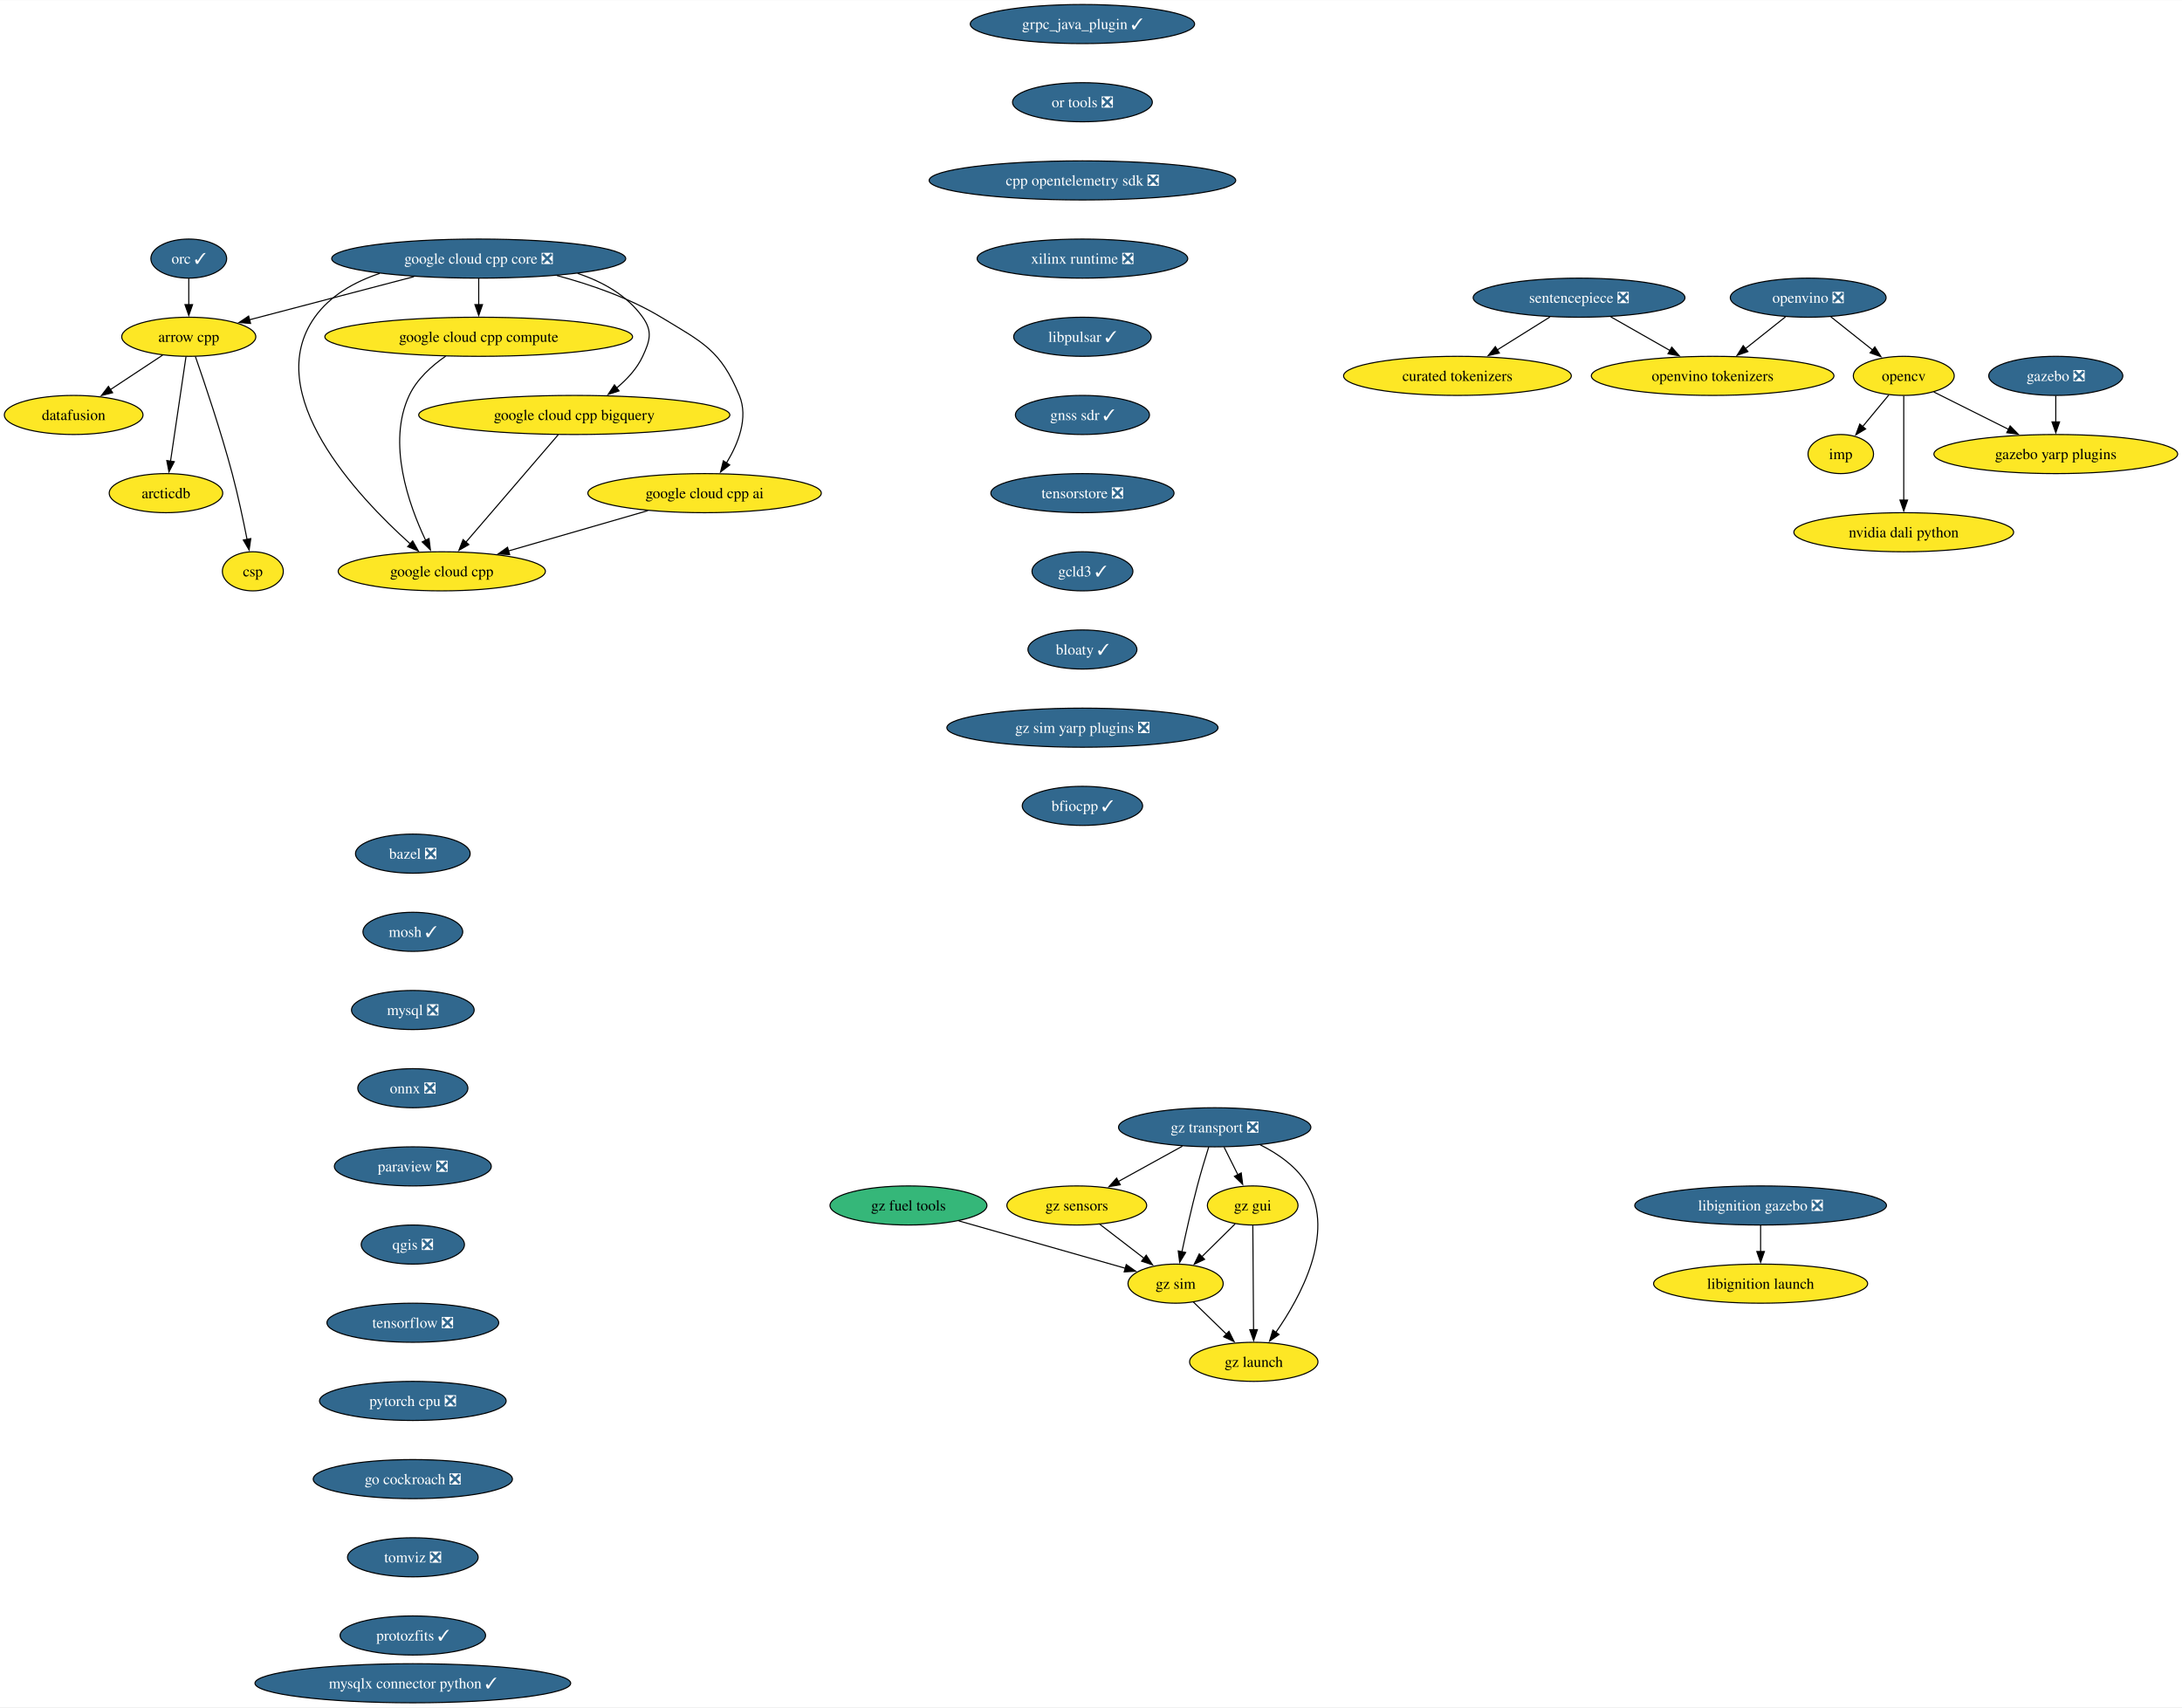
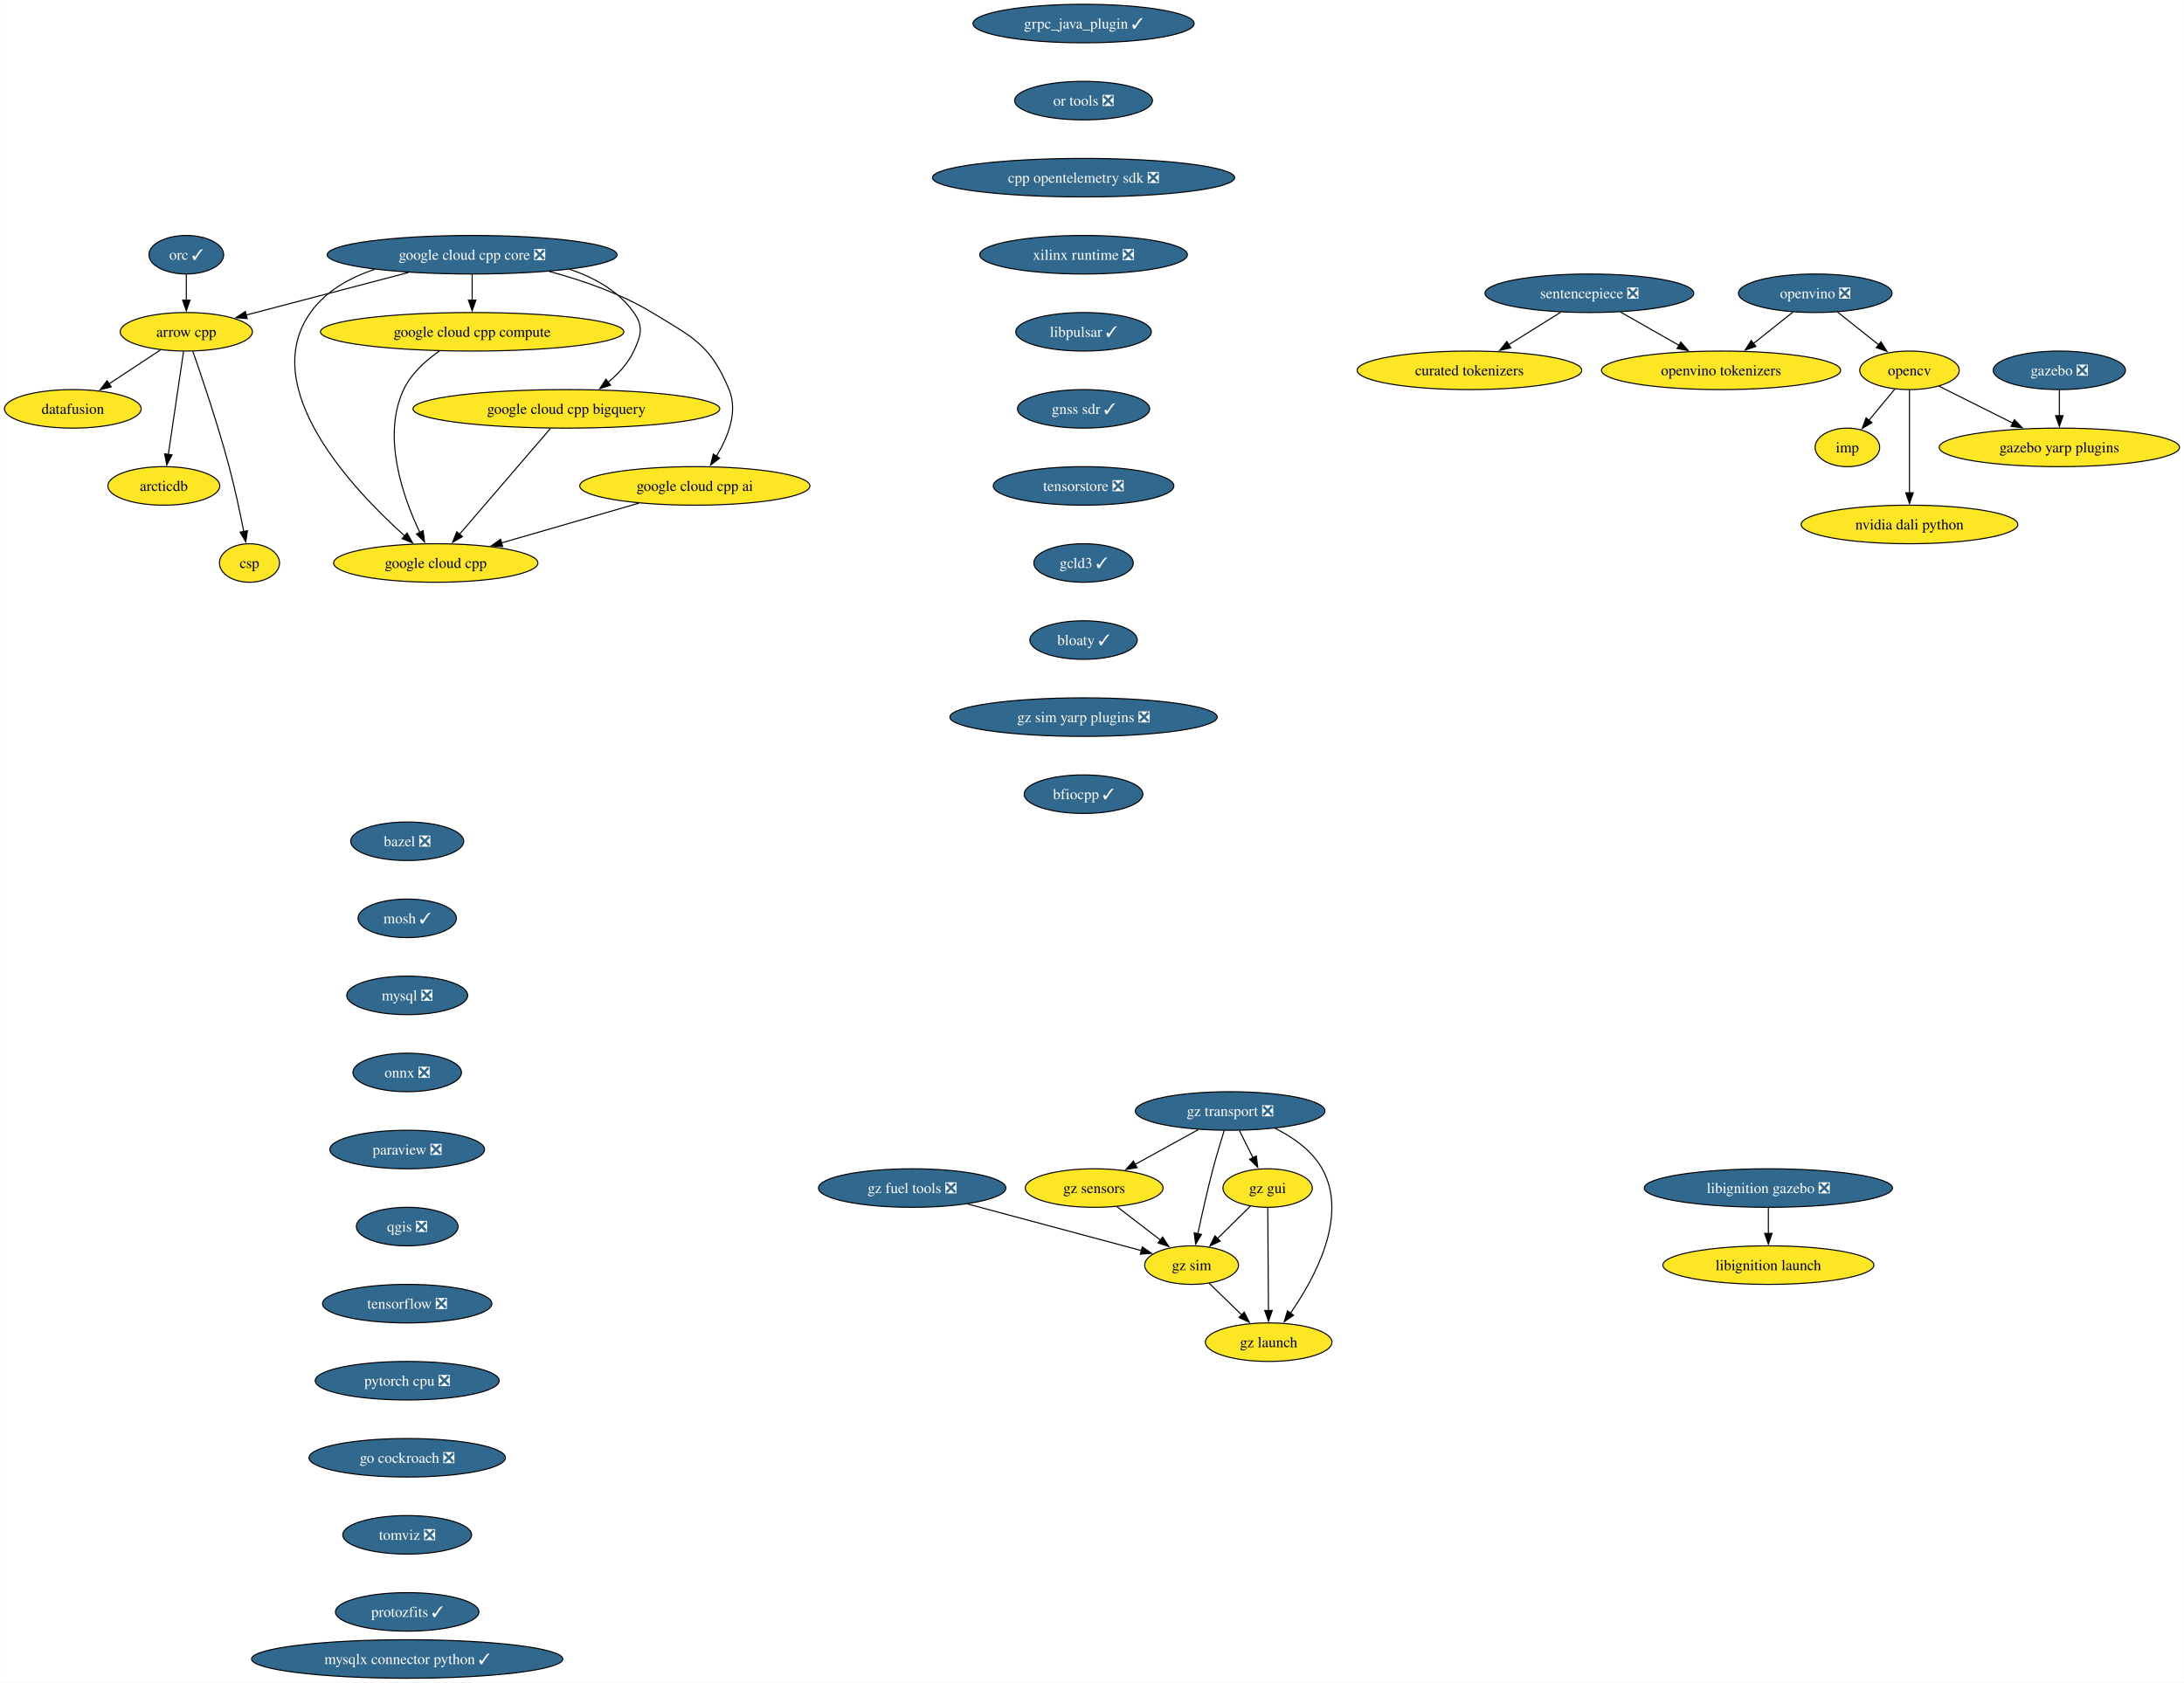
- <svg xmlns="http://www.w3.org/2000/svg" xmlns:xlink="http://www.w3.org/1999/xlink" width="2009pt" height="1572pt" viewBox="0.00 0.00 2009.37 1572.00">
+ <svg xmlns="http://www.w3.org/2000/svg" xmlns:xlink="http://www.w3.org/1999/xlink" width="2040pt" height="1572pt" viewBox="0.00 0.00 2039.63 1572.00">
  <g id="graph0" class="graph" transform="scale(1 1) rotate(0) translate(4 1568)">
-     <polygon fill="white" stroke="none" points="-4,4 -4,-1568 2005.37,-1568 2005.37,4 -4,4" />
+     <polygon fill="white" stroke="none" points="-4,4 -4,-1568 2035.63,-1568 2035.63,4 -4,4" />
    <g id="node1" class="node">
      <g id="a_node1">
        <a xlink:href="https://github.com/conda-forge/arrow-cpp-feedstock" xlink:title="arrow cpp">
          <ellipse fill="#fde725" stroke="black" cx="169.84" cy="-1258" rx="61.73" ry="18" />
          <text text-anchor="middle" x="169.84" y="-1253.33" font-family="Times,serif" font-size="14.00">arrow cpp</text>
        </a>
      </g>
    </g>
    <g id="node2" class="node">
      <g id="a_node2">
        <a xlink:href="https://github.com/conda-forge/datafusion-feedstock" xlink:title="datafusion">
          <ellipse fill="#fde725" stroke="black" cx="63.84" cy="-1186" rx="63.84" ry="18" />
          <text text-anchor="middle" x="63.84" y="-1181.33" font-family="Times,serif" font-size="14.00">datafusion</text>
        </a>
      </g>
    </g>
    <g id="edge1" class="edge">
      <path fill="none" stroke="black" d="M145.78,-1241.12C131.52,-1231.7 113.22,-1219.61 97.53,-1209.25" />
      <polygon fill="black" stroke="black" points="99.7,-1206.49 89.42,-1203.9 95.84,-1212.33 99.7,-1206.49" />
    </g>
    <g id="node3" class="node">
      <g id="a_node3">
        <a xlink:href="https://github.com/conda-forge/arcticdb-feedstock" xlink:title="arcticdb">
          <ellipse fill="#fde725" stroke="black" cx="148.84" cy="-1114" rx="52.26" ry="18" />
          <text text-anchor="middle" x="148.84" y="-1109.33" font-family="Times,serif" font-size="14.00">arcticdb</text>
        </a>
      </g>
    </g>
    <g id="edge2" class="edge">
      <path fill="none" stroke="black" d="M167.26,-1239.59C163.71,-1215.61 157.29,-1172.14 153.04,-1143.42" />
      <polygon fill="black" stroke="black" points="156.51,-1142.99 151.59,-1133.61 149.59,-1144.01 156.51,-1142.99" />
    </g>
    <g id="node4" class="node">
      <g id="a_node4">
        <a xlink:href="https://github.com/conda-forge/csp-feedstock" xlink:title="csp">
          <ellipse fill="#fde725" stroke="black" cx="228.84" cy="-1042" rx="28.06" ry="18" />
          <text text-anchor="middle" x="228.84" y="-1037.33" font-family="Times,serif" font-size="14.00">csp</text>
        </a>
      </g>
    </g>
    <g id="edge3" class="edge">
      <path fill="none" stroke="black" d="M175.95,-1239.77C184.31,-1215.81 199.47,-1170.97 209.84,-1132 215.18,-1111.9 220.05,-1088.94 223.52,-1071.38" />
      <polygon fill="black" stroke="black" points="226.94,-1072.15 225.41,-1061.67 220.07,-1070.82 226.94,-1072.15" />
    </g>
    <g id="node5" class="node">
      <g id="a_node5">
        <a xlink:href="https://github.com/conda-forge/bazel-feedstock/pull/253" xlink:title="bazel ❎">
          <ellipse fill="#31688e" stroke="black" cx="376.17" cy="-782" rx="52.79" ry="18" />
          <text text-anchor="middle" x="376.17" y="-777.33" font-family="Times,serif" font-size="14.00" fill="white">bazel ❎</text>
        </a>
      </g>
    </g>
    <g id="node6" class="node">
      <g id="a_node6">
        <a xlink:href="https://github.com/conda-forge/mosh-feedstock/pull/42" xlink:title="mosh ✓">
          <ellipse fill="#31688e" stroke="black" cx="376.17" cy="-710" rx="45.95" ry="18" />
          <text text-anchor="middle" x="376.17" y="-705.33" font-family="Times,serif" font-size="14.00" fill="white">mosh ✓</text>
        </a>
      </g>
    </g>
    <g id="node7" class="node">
      <g id="a_node7">
        <a xlink:href="https://github.com/conda-forge/mysql-feedstock/pull/107" xlink:title="mysql ❎">
          <ellipse fill="#31688e" stroke="black" cx="376.17" cy="-638" rx="56.47" ry="18" />
          <text text-anchor="middle" x="376.17" y="-633.33" font-family="Times,serif" font-size="14.00" fill="white">mysql ❎</text>
        </a>
      </g>
    </g>
    <g id="node8" class="node">
      <g id="a_node8">
        <a xlink:href="https://github.com/conda-forge/onnx-feedstock/pull/125" xlink:title="onnx ❎">
          <ellipse fill="#31688e" stroke="black" cx="376.17" cy="-566" rx="50.68" ry="18" />
          <text text-anchor="middle" x="376.17" y="-561.33" font-family="Times,serif" font-size="14.00" fill="white">onnx ❎</text>
        </a>
      </g>
    </g>
    <g id="node9" class="node">
      <g id="a_node9">
        <a xlink:href="https://github.com/conda-forge/paraview-feedstock/pull/269" xlink:title="paraview ❎">
          <ellipse fill="#31688e" stroke="black" cx="376.17" cy="-494" rx="72.25" ry="18" />
          <text text-anchor="middle" x="376.17" y="-489.32" font-family="Times,serif" font-size="14.00" fill="white">paraview ❎</text>
        </a>
      </g>
    </g>
    <g id="node14" class="node">
      <g id="a_node14">
        <a xlink:href="https://github.com/conda-forge/qgis-feedstock/pull/495" xlink:title="qgis ❎">
          <ellipse fill="#31688e" stroke="black" cx="376.17" cy="-422" rx="47.53" ry="18" />
          <text text-anchor="middle" x="376.17" y="-417.32" font-family="Times,serif" font-size="14.00" fill="white">qgis ❎</text>
        </a>
      </g>
    </g>
    <g id="node10" class="node">
      <g id="a_node10">
        <a xlink:href="https://github.com/conda-forge/opencv-feedstock" xlink:title="opencv">
-           <ellipse fill="#fde725" stroke="black" cx="1749.14" cy="-1222" rx="46.47" ry="18" />
-           <text text-anchor="middle" x="1749.14" y="-1217.33" font-family="Times,serif" font-size="14.00">opencv</text>
+           <ellipse fill="#fde725" stroke="black" cx="1779.39" cy="-1222" rx="46.47" ry="18" />
+           <text text-anchor="middle" x="1779.39" y="-1217.33" font-family="Times,serif" font-size="14.00">opencv</text>
        </a>
      </g>
    </g>
    <g id="node11" class="node">
      <g id="a_node11">
        <a xlink:href="https://github.com/conda-forge/imp-feedstock" xlink:title="imp">
-           <ellipse fill="#fde725" stroke="black" cx="1691.14" cy="-1150" rx="30.16" ry="18" />
-           <text text-anchor="middle" x="1691.14" y="-1145.33" font-family="Times,serif" font-size="14.00">imp</text>
+           <ellipse fill="#fde725" stroke="black" cx="1721.39" cy="-1150" rx="30.16" ry="18" />
+           <text text-anchor="middle" x="1721.39" y="-1145.33" font-family="Times,serif" font-size="14.00">imp</text>
        </a>
      </g>
    </g>
    <g id="edge8" class="edge">
-       <path fill="none" stroke="black" d="M1735.39,-1204.41C1728.18,-1195.71 1719.21,-1184.89 1711.24,-1175.26" />
-       <polygon fill="black" stroke="black" points="1714.03,-1173.14 1704.96,-1167.68 1708.64,-1177.61 1714.03,-1173.14" />
+       <path fill="none" stroke="black" d="M1765.65,-1204.41C1758.44,-1195.71 1749.47,-1184.89 1741.5,-1175.26" />
+       <polygon fill="black" stroke="black" points="1744.29,-1173.14 1735.21,-1167.68 1738.9,-1177.61 1744.29,-1173.14" />
    </g>
    <g id="node12" class="node">
      <g id="a_node12">
        <a xlink:href="https://github.com/conda-forge/gazebo-yarp-plugins-feedstock" xlink:title="gazebo yarp plugins">
-           <ellipse fill="#fde725" stroke="black" cx="1889.14" cy="-1150" rx="112.24" ry="18" />
-           <text text-anchor="middle" x="1889.14" y="-1145.33" font-family="Times,serif" font-size="14.00">gazebo yarp plugins</text>
+           <ellipse fill="#fde725" stroke="black" cx="1919.39" cy="-1150" rx="112.24" ry="18" />
+           <text text-anchor="middle" x="1919.39" y="-1145.33" font-family="Times,serif" font-size="14.00">gazebo yarp plugins</text>
        </a>
      </g>
    </g>
    <g id="edge9" class="edge">
-       <path fill="none" stroke="black" d="M1776.8,-1207.17C1796.49,-1197.32 1823.35,-1183.89 1845.87,-1172.64" />
-       <polygon fill="black" stroke="black" points="1847.13,-1175.92 1854.51,-1168.31 1844,-1169.66 1847.13,-1175.92" />
+       <path fill="none" stroke="black" d="M1807.05,-1207.17C1826.75,-1197.32 1853.61,-1183.89 1876.12,-1172.64" />
+       <polygon fill="black" stroke="black" points="1877.39,-1175.92 1884.77,-1168.31 1874.26,-1169.66 1877.39,-1175.92" />
    </g>
    <g id="node13" class="node">
      <g id="a_node13">
        <a xlink:href="https://github.com/conda-forge/nvidia-dali-python-feedstock" xlink:title="nvidia dali python">
-           <ellipse fill="#fde725" stroke="black" cx="1749.14" cy="-1078" rx="101.19" ry="18" />
-           <text text-anchor="middle" x="1749.14" y="-1073.33" font-family="Times,serif" font-size="14.00">nvidia dali python</text>
+           <ellipse fill="#fde725" stroke="black" cx="1779.39" cy="-1078" rx="101.19" ry="18" />
+           <text text-anchor="middle" x="1779.39" y="-1073.33" font-family="Times,serif" font-size="14.00">nvidia dali python</text>
        </a>
      </g>
    </g>
    <g id="edge10" class="edge">
-       <path fill="none" stroke="black" d="M1749.14,-1203.59C1749.14,-1179.61 1749.14,-1136.14 1749.14,-1107.42" />
-       <polygon fill="black" stroke="black" points="1752.64,-1107.62 1749.14,-1097.62 1745.64,-1107.62 1752.64,-1107.62" />
+       <path fill="none" stroke="black" d="M1779.39,-1203.59C1779.39,-1179.61 1779.39,-1136.14 1779.39,-1107.42" />
+       <polygon fill="black" stroke="black" points="1782.89,-1107.62 1779.39,-1097.62 1775.89,-1107.62 1782.89,-1107.62" />
    </g>
    <g id="node15" class="node">
      <g id="a_node15">
        <a xlink:href="https://github.com/conda-forge/tensorflow-feedstock/pull/411" xlink:title="tensorflow ❎">
          <ellipse fill="#31688e" stroke="black" cx="376.17" cy="-350" rx="79.09" ry="18" />
          <text text-anchor="middle" x="376.17" y="-345.32" font-family="Times,serif" font-size="14.00" fill="white">tensorflow ❎</text>
        </a>
      </g>
    </g>
    <g id="node16" class="node">
      <g id="a_node16">
        <a xlink:href="https://github.com/conda-forge/pytorch-cpu-feedstock/pull/310" xlink:title="pytorch cpu ❎">
          <ellipse fill="#31688e" stroke="black" cx="376.17" cy="-278" rx="85.93" ry="18" />
          <text text-anchor="middle" x="376.17" y="-273.32" font-family="Times,serif" font-size="14.00" fill="white">pytorch cpu ❎</text>
        </a>
      </g>
    </g>
    <g id="node17" class="node">
      <g id="a_node17">
        <a xlink:href="https://github.com/conda-forge/go-cockroach-feedstock/pull/30" xlink:title="go cockroach ❎">
          <ellipse fill="#31688e" stroke="black" cx="376.17" cy="-206" rx="91.72" ry="18" />
          <text text-anchor="middle" x="376.17" y="-201.32" font-family="Times,serif" font-size="14.00" fill="white">go cockroach ❎</text>
        </a>
      </g>
    </g>
    <g id="node21" class="node">
      <g id="a_node21">
        <a xlink:href="https://github.com/conda-forge/tomviz-feedstock/pull/70" xlink:title="tomviz ❎">
          <ellipse fill="#31688e" stroke="black" cx="376.17" cy="-134" rx="60.15" ry="18" />
          <text text-anchor="middle" x="376.17" y="-129.32" font-family="Times,serif" font-size="14.00" fill="white">tomviz ❎</text>
        </a>
      </g>
    </g>
    <g id="node18" class="node">
      <g id="a_node18">
        <a xlink:href="https://github.com/conda-forge/orc-feedstock/pull/82" xlink:title="orc ✓">
          <ellipse fill="#31688e" stroke="black" cx="169.84" cy="-1330" rx="34.9" ry="18" />
          <text text-anchor="middle" x="169.84" y="-1325.33" font-family="Times,serif" font-size="14.00" fill="white">orc ✓</text>
        </a>
      </g>
    </g>
    <g id="edge15" class="edge">
      <path fill="none" stroke="black" d="M169.84,-1311.7C169.84,-1304.41 169.84,-1295.73 169.84,-1287.54" />
      <polygon fill="black" stroke="black" points="173.34,-1287.62 169.84,-1277.62 166.34,-1287.62 173.34,-1287.62" />
    </g>
    <g id="node19" class="node">
      <g id="a_node19">
        <a xlink:href="https://github.com/conda-forge/gazebo-feedstock/pull/236" xlink:title="gazebo ❎">
-           <ellipse fill="#31688e" stroke="black" cx="1889.14" cy="-1222" rx="61.73" ry="18" />
-           <text text-anchor="middle" x="1889.14" y="-1217.33" font-family="Times,serif" font-size="14.00" fill="white">gazebo ❎</text>
+           <ellipse fill="#31688e" stroke="black" cx="1919.39" cy="-1222" rx="61.73" ry="18" />
+           <text text-anchor="middle" x="1919.39" y="-1217.33" font-family="Times,serif" font-size="14.00" fill="white">gazebo ❎</text>
        </a>
      </g>
    </g>
    <g id="edge16" class="edge">
-       <path fill="none" stroke="black" d="M1889.14,-1203.7C1889.14,-1196.41 1889.14,-1187.73 1889.14,-1179.54" />
-       <polygon fill="black" stroke="black" points="1892.64,-1179.62 1889.14,-1169.62 1885.64,-1179.62 1892.64,-1179.62" />
+       <path fill="none" stroke="black" d="M1919.39,-1203.7C1919.39,-1196.41 1919.39,-1187.73 1919.39,-1179.54" />
+       <polygon fill="black" stroke="black" points="1922.89,-1179.62 1919.39,-1169.62 1915.89,-1179.62 1922.89,-1179.62" />
    </g>
    <g id="node20" class="node">
      <g id="a_node20">
        <a xlink:href="https://github.com/conda-forge/google-cloud-cpp-feedstock" xlink:title="google cloud cpp">
          <ellipse fill="#fde725" stroke="black" cx="402.84" cy="-1042" rx="95.4" ry="18" />
          <text text-anchor="middle" x="402.84" y="-1037.33" font-family="Times,serif" font-size="14.00">google cloud cpp</text>
        </a>
      </g>
    </g>
    <g id="node25" class="node">
      <g id="a_node25">
        <a xlink:href="https://github.com/conda-forge/protozfits-feedstock/pull/46" xlink:title="protozfits ✓">
          <ellipse fill="#31688e" stroke="black" cx="376.17" cy="-62" rx="66.99" ry="18" />
          <text text-anchor="middle" x="376.17" y="-57.33" font-family="Times,serif" font-size="14.00" fill="white">protozfits ✓</text>
        </a>
      </g>
    </g>
    <g id="node22" class="node">
      <g id="a_node22">
        <a xlink:href="https://github.com/conda-forge/sentencepiece-feedstock/pull/62" xlink:title="sentencepiece ❎">
-           <ellipse fill="#31688e" stroke="black" cx="1450.14" cy="-1294" rx="97.51" ry="18" />
-           <text text-anchor="middle" x="1450.14" y="-1289.33" font-family="Times,serif" font-size="14.00" fill="white">sentencepiece ❎</text>
+           <ellipse fill="#31688e" stroke="black" cx="1480.39" cy="-1294" rx="97.51" ry="18" />
+           <text text-anchor="middle" x="1480.39" y="-1289.33" font-family="Times,serif" font-size="14.00" fill="white">sentencepiece ❎</text>
        </a>
      </g>
    </g>
    <g id="node23" class="node">
      <g id="a_node23">
        <a xlink:href="https://github.com/conda-forge/openvino-tokenizers-feedstock" xlink:title="openvino tokenizers">
-           <ellipse fill="#fde725" stroke="black" cx="1573.14" cy="-1222" rx="111.71" ry="18" />
-           <text text-anchor="middle" x="1573.14" y="-1217.33" font-family="Times,serif" font-size="14.00">openvino tokenizers</text>
+           <ellipse fill="#fde725" stroke="black" cx="1603.39" cy="-1222" rx="111.71" ry="18" />
+           <text text-anchor="middle" x="1603.39" y="-1217.33" font-family="Times,serif" font-size="14.00">openvino tokenizers</text>
        </a>
      </g>
    </g>
    <g id="edge18" class="edge">
-       <path fill="none" stroke="black" d="M1479.29,-1276.41C1495.71,-1267.06 1516.44,-1255.27 1534.23,-1245.14" />
-       <polygon fill="black" stroke="black" points="1535.5,-1248.45 1542.46,-1240.46 1532.03,-1242.37 1535.5,-1248.45" />
+       <path fill="none" stroke="black" d="M1509.54,-1276.41C1525.97,-1267.06 1546.69,-1255.27 1564.49,-1245.14" />
+       <polygon fill="black" stroke="black" points="1565.75,-1248.45 1572.71,-1240.46 1562.29,-1242.37 1565.75,-1248.45" />
    </g>
    <g id="node24" class="node">
      <g id="a_node24">
        <a xlink:href="https://github.com/conda-forge/curated-tokenizers-feedstock" xlink:title="curated tokenizers">
-           <ellipse fill="#fde725" stroke="black" cx="1338.14" cy="-1222" rx="104.87" ry="18" />
-           <text text-anchor="middle" x="1338.14" y="-1217.33" font-family="Times,serif" font-size="14.00">curated tokenizers</text>
+           <ellipse fill="#fde725" stroke="black" cx="1368.39" cy="-1222" rx="104.87" ry="18" />
+           <text text-anchor="middle" x="1368.39" y="-1217.33" font-family="Times,serif" font-size="14.00">curated tokenizers</text>
        </a>
      </g>
    </g>
    <g id="edge19" class="edge">
-       <path fill="none" stroke="black" d="M1423.31,-1276.23C1408.73,-1267.12 1390.5,-1255.72 1374.64,-1245.82" />
-       <polygon fill="black" stroke="black" points="1376.75,-1243.01 1366.42,-1240.67 1373.04,-1248.94 1376.75,-1243.01" />
+       <path fill="none" stroke="black" d="M1453.57,-1276.23C1438.99,-1267.12 1420.75,-1255.72 1404.9,-1245.82" />
+       <polygon fill="black" stroke="black" points="1407.01,-1243.01 1396.67,-1240.67 1403.3,-1248.94 1407.01,-1243.01" />
    </g>
    <g id="node26" class="node">
      <g id="a_node26">
        <a xlink:href="https://github.com/conda-forge/grpc_java_plugin-feedstock/pull/88" xlink:title="grpc_java_plugin ✓">
-           <ellipse fill="#31688e" stroke="black" cx="992.8" cy="-1546" rx="103.29" ry="18" />
-           <text text-anchor="middle" x="992.8" y="-1541.33" font-family="Times,serif" font-size="14.00" fill="white">grpc_java_plugin ✓</text>
+           <ellipse fill="#31688e" stroke="black" cx="1007.93" cy="-1546" rx="103.29" ry="18" />
+           <text text-anchor="middle" x="1007.93" y="-1541.33" font-family="Times,serif" font-size="14.00" fill="white">grpc_java_plugin ✓</text>
        </a>
      </g>
    </g>
    <g id="node27" class="node">
      <g id="a_node27">
        <a xlink:href="https://github.com/conda-forge/or-tools-feedstock/pull/64" xlink:title="or tools ❎">
-           <ellipse fill="#31688e" stroke="black" cx="992.8" cy="-1474" rx="64.36" ry="18" />
-           <text text-anchor="middle" x="992.8" y="-1469.33" font-family="Times,serif" font-size="14.00" fill="white">or tools ❎</text>
+           <ellipse fill="#31688e" stroke="black" cx="1007.93" cy="-1474" rx="64.36" ry="18" />
+           <text text-anchor="middle" x="1007.93" y="-1469.33" font-family="Times,serif" font-size="14.00" fill="white">or tools ❎</text>
        </a>
      </g>
    </g>
    <g id="node30" class="node">
      <g id="a_node30">
        <a xlink:href="https://github.com/conda-forge/cpp-opentelemetry-sdk-feedstock/pull/74" xlink:title="cpp opentelemetry sdk ❎">
-           <ellipse fill="#31688e" stroke="black" cx="992.8" cy="-1402" rx="141.17" ry="18" />
-           <text text-anchor="middle" x="992.8" y="-1397.33" font-family="Times,serif" font-size="14.00" fill="white">cpp opentelemetry sdk ❎</text>
+           <ellipse fill="#31688e" stroke="black" cx="1007.93" cy="-1402" rx="141.17" ry="18" />
+           <text text-anchor="middle" x="1007.93" y="-1397.33" font-family="Times,serif" font-size="14.00" fill="white">cpp opentelemetry sdk ❎</text>
        </a>
      </g>
    </g>
    <g id="node28" class="node">
      <g id="a_node28">
        <a xlink:href="https://github.com/conda-forge/libignition-gazebo-feedstock/pull/67" xlink:title="libignition gazebo ❎">
-           <ellipse fill="#31688e" stroke="black" cx="1617.32" cy="-458" rx="115.92" ry="18" />
-           <text text-anchor="middle" x="1617.32" y="-453.32" font-family="Times,serif" font-size="14.00" fill="white">libignition gazebo ❎</text>
+           <ellipse fill="#31688e" stroke="black" cx="1647.58" cy="-458" rx="115.92" ry="18" />
+           <text text-anchor="middle" x="1647.58" y="-453.32" font-family="Times,serif" font-size="14.00" fill="white">libignition gazebo ❎</text>
        </a>
      </g>
    </g>
    <g id="node29" class="node">
      <g id="a_node29">
        <a xlink:href="https://github.com/conda-forge/libignition-launch-feedstock" xlink:title="libignition launch">
-           <ellipse fill="#fde725" stroke="black" cx="1617.32" cy="-386" rx="98.56" ry="18" />
-           <text text-anchor="middle" x="1617.32" y="-381.32" font-family="Times,serif" font-size="14.00">libignition launch</text>
+           <ellipse fill="#fde725" stroke="black" cx="1647.58" cy="-386" rx="98.56" ry="18" />
+           <text text-anchor="middle" x="1647.58" y="-381.32" font-family="Times,serif" font-size="14.00">libignition launch</text>
        </a>
      </g>
    </g>
    <g id="edge22" class="edge">
-       <path fill="none" stroke="black" d="M1617.32,-439.7C1617.32,-432.41 1617.32,-423.73 1617.32,-415.54" />
-       <polygon fill="black" stroke="black" points="1620.82,-415.62 1617.32,-405.62 1613.82,-415.62 1620.82,-415.62" />
+       <path fill="none" stroke="black" d="M1647.58,-439.7C1647.58,-432.41 1647.58,-423.73 1647.58,-415.54" />
+       <polygon fill="black" stroke="black" points="1651.08,-415.62 1647.58,-405.62 1644.08,-415.62 1651.08,-415.62" />
    </g>
    <g id="node31" class="node">
      <g id="a_node31">
        <a xlink:href="https://github.com/conda-forge/xilinx-runtime-feedstock/pull/39" xlink:title="xilinx runtime ❎">
-           <ellipse fill="#31688e" stroke="black" cx="992.8" cy="-1330" rx="96.98" ry="18" />
-           <text text-anchor="middle" x="992.8" y="-1325.33" font-family="Times,serif" font-size="14.00" fill="white">xilinx runtime ❎</text>
+           <ellipse fill="#31688e" stroke="black" cx="1007.93" cy="-1330" rx="96.98" ry="18" />
+           <text text-anchor="middle" x="1007.93" y="-1325.33" font-family="Times,serif" font-size="14.00" fill="white">xilinx runtime ❎</text>
        </a>
      </g>
    </g>
    <g id="node32" class="node">
      <g id="a_node32">
        <a xlink:href="https://github.com/conda-forge/libpulsar-feedstock/pull/24" xlink:title="libpulsar ✓">
-           <ellipse fill="#31688e" stroke="black" cx="992.8" cy="-1258" rx="63.31" ry="18" />
-           <text text-anchor="middle" x="992.8" y="-1253.33" font-family="Times,serif" font-size="14.00" fill="white">libpulsar ✓</text>
+           <ellipse fill="#31688e" stroke="black" cx="1007.93" cy="-1258" rx="63.31" ry="18" />
+           <text text-anchor="middle" x="1007.93" y="-1253.33" font-family="Times,serif" font-size="14.00" fill="white">libpulsar ✓</text>
        </a>
      </g>
    </g>
    <g id="node40" class="node">
      <g id="a_node40">
        <a xlink:href="https://github.com/conda-forge/gnss-sdr-feedstock/pull/32" xlink:title="gnss sdr ✓">
-           <ellipse fill="#31688e" stroke="black" cx="992.8" cy="-1186" rx="61.73" ry="18" />
-           <text text-anchor="middle" x="992.8" y="-1181.33" font-family="Times,serif" font-size="14.00" fill="white">gnss sdr ✓</text>
+           <ellipse fill="#31688e" stroke="black" cx="1007.93" cy="-1186" rx="61.73" ry="18" />
+           <text text-anchor="middle" x="1007.93" y="-1181.33" font-family="Times,serif" font-size="14.00" fill="white">gnss sdr ✓</text>
        </a>
      </g>
    </g>
    <g id="node33" class="node">
      <g id="a_node33">
        <a xlink:href="https://github.com/conda-forge/gz-transport-feedstock/pull/52" xlink:title="gz transport ❎">
-           <ellipse fill="#31688e" stroke="black" cx="1114.59" cy="-530" rx="88.56" ry="18" />
-           <text text-anchor="middle" x="1114.59" y="-525.33" font-family="Times,serif" font-size="14.00" fill="white">gz transport ❎</text>
+           <ellipse fill="#31688e" stroke="black" cx="1144.85" cy="-530" rx="88.56" ry="18" />
+           <text text-anchor="middle" x="1144.85" y="-525.33" font-family="Times,serif" font-size="14.00" fill="white">gz transport ❎</text>
        </a>
      </g>
    </g>
    <g id="node34" class="node">
      <g id="a_node34">
        <a xlink:href="https://github.com/conda-forge/gz-gui-feedstock" xlink:title="gz gui">
-           <ellipse fill="#fde725" stroke="black" cx="1149.59" cy="-458" rx="41.74" ry="18" />
-           <text text-anchor="middle" x="1149.59" y="-453.32" font-family="Times,serif" font-size="14.00">gz gui</text>
+           <ellipse fill="#fde725" stroke="black" cx="1179.85" cy="-458" rx="41.74" ry="18" />
+           <text text-anchor="middle" x="1179.85" y="-453.32" font-family="Times,serif" font-size="14.00">gz gui</text>
        </a>
      </g>
    </g>
    <g id="edge26" class="edge">
-       <path fill="none" stroke="black" d="M1123.24,-511.7C1127.06,-504.07 1131.63,-494.92 1135.89,-486.4" />
-       <polygon fill="black" stroke="black" points="1139.02,-487.97 1140.36,-477.46 1132.76,-484.84 1139.02,-487.97" />
+       <path fill="none" stroke="black" d="M1153.5,-511.7C1157.31,-504.07 1161.89,-494.92 1166.15,-486.4" />
+       <polygon fill="black" stroke="black" points="1169.28,-487.97 1170.62,-477.46 1163.02,-484.84 1169.28,-487.97" />
    </g>
    <g id="node35" class="node">
      <g id="a_node35">
        <a xlink:href="https://github.com/conda-forge/gz-sensors-feedstock" xlink:title="gz sensors">
-           <ellipse fill="#fde725" stroke="black" cx="987.59" cy="-458" rx="64.36" ry="18" />
-           <text text-anchor="middle" x="987.59" y="-453.32" font-family="Times,serif" font-size="14.00">gz sensors</text>
+           <ellipse fill="#fde725" stroke="black" cx="1017.85" cy="-458" rx="64.36" ry="18" />
+           <text text-anchor="middle" x="1017.85" y="-453.32" font-family="Times,serif" font-size="14.00">gz sensors</text>
        </a>
      </g>
    </g>
    <g id="edge27" class="edge">
-       <path fill="none" stroke="black" d="M1084.81,-512.59C1067.25,-502.9 1044.83,-490.55 1025.95,-480.14" />
-       <polygon fill="black" stroke="black" points="1027.65,-477.08 1017.2,-475.32 1024.27,-483.21 1027.65,-477.08" />
+       <path fill="none" stroke="black" d="M1115.07,-512.59C1097.5,-502.9 1075.08,-490.55 1056.2,-480.14" />
+       <polygon fill="black" stroke="black" points="1057.9,-477.08 1047.46,-475.32 1054.52,-483.21 1057.9,-477.08" />
    </g>
    <g id="node36" class="node">
      <g id="a_node36">
        <a xlink:href="https://github.com/conda-forge/gz-sim-feedstock" xlink:title="gz sim">
-           <ellipse fill="#fde725" stroke="black" cx="1078.59" cy="-386" rx="43.84" ry="18" />
-           <text text-anchor="middle" x="1078.59" y="-381.32" font-family="Times,serif" font-size="14.00">gz sim</text>
+           <ellipse fill="#fde725" stroke="black" cx="1108.85" cy="-386" rx="43.84" ry="18" />
+           <text text-anchor="middle" x="1108.85" y="-381.32" font-family="Times,serif" font-size="14.00">gz sim</text>
        </a>
      </g>
    </g>
    <g id="edge28" class="edge">
-       <path fill="none" stroke="black" d="M1109.09,-511.9C1105.84,-501.56 1101.77,-488.08 1098.59,-476 1093.29,-455.84 1088.15,-432.88 1084.41,-415.33" />
-       <polygon fill="black" stroke="black" points="1087.86,-414.7 1082.37,-405.63 1081.01,-416.14 1087.86,-414.7" />
+       <path fill="none" stroke="black" d="M1139.34,-511.9C1136.1,-501.56 1132.03,-488.08 1128.85,-476 1123.55,-455.84 1118.41,-432.88 1114.67,-415.33" />
+       <polygon fill="black" stroke="black" points="1118.11,-414.7 1112.63,-405.63 1111.26,-416.14 1118.11,-414.7" />
    </g>
    <g id="node37" class="node">
      <g id="a_node37">
        <a xlink:href="https://github.com/conda-forge/gz-launch-feedstock" xlink:title="gz launch">
-           <ellipse fill="#fde725" stroke="black" cx="1150.59" cy="-314" rx="59.1" ry="18" />
-           <text text-anchor="middle" x="1150.59" y="-309.32" font-family="Times,serif" font-size="14.00">gz launch</text>
+           <ellipse fill="#fde725" stroke="black" cx="1180.85" cy="-314" rx="59.1" ry="18" />
+           <text text-anchor="middle" x="1180.85" y="-309.32" font-family="Times,serif" font-size="14.00">gz launch</text>
        </a>
      </g>
    </g>
    <g id="edge29" class="edge">
-       <path fill="none" stroke="black" d="M1156.52,-513.84C1173.36,-505.44 1191.01,-493.15 1200.59,-476 1225.27,-431.81 1193.79,-373.85 1170.76,-340.9" />
-       <polygon fill="black" stroke="black" points="1173.84,-339.18 1165.14,-333.13 1168.17,-343.28 1173.84,-339.18" />
+       <path fill="none" stroke="black" d="M1186.78,-513.84C1203.61,-505.44 1221.27,-493.15 1230.85,-476 1255.52,-431.81 1224.05,-373.85 1201.02,-340.9" />
+       <polygon fill="black" stroke="black" points="1204.1,-339.18 1195.4,-333.13 1198.43,-343.28 1204.1,-339.18" />
    </g>
    <g id="edge30" class="edge">
-       <path fill="none" stroke="black" d="M1133.48,-441.12C1124.4,-432.17 1112.88,-420.81 1102.75,-410.81" />
-       <polygon fill="black" stroke="black" points="1105.29,-408.41 1095.72,-403.88 1100.38,-413.4 1105.29,-408.41" />
+       <path fill="none" stroke="black" d="M1163.74,-441.12C1154.66,-432.17 1143.14,-420.81 1133,-410.81" />
+       <polygon fill="black" stroke="black" points="1135.55,-408.41 1125.97,-403.88 1130.64,-413.4 1135.55,-408.41" />
    </g>
    <g id="edge31" class="edge">
-       <path fill="none" stroke="black" d="M1149.71,-439.59C1149.88,-415.61 1150.19,-372.14 1150.39,-343.42" />
-       <polygon fill="black" stroke="black" points="1153.89,-343.65 1150.46,-333.62 1146.89,-343.6 1153.89,-343.65" />
+       <path fill="none" stroke="black" d="M1179.97,-439.59C1180.14,-415.61 1180.45,-372.14 1180.65,-343.42" />
+       <polygon fill="black" stroke="black" points="1184.15,-343.65 1180.72,-333.62 1177.15,-343.6 1184.15,-343.65" />
    </g>
    <g id="edge32" class="edge">
-       <path fill="none" stroke="black" d="M1008.7,-440.76C1020.9,-431.38 1036.42,-419.44 1049.74,-409.2" />
-       <polygon fill="black" stroke="black" points="1051.54,-412.22 1057.34,-403.35 1047.28,-406.67 1051.54,-412.22" />
+       <path fill="none" stroke="black" d="M1038.95,-440.76C1051.15,-431.38 1066.68,-419.44 1079.99,-409.2" />
+       <polygon fill="black" stroke="black" points="1081.8,-412.22 1087.59,-403.35 1077.53,-406.67 1081.8,-412.22" />
    </g>
    <g id="edge33" class="edge">
-       <path fill="none" stroke="black" d="M1094.93,-369.12C1103.94,-360.36 1115.32,-349.29 1125.44,-339.45" />
-       <polygon fill="black" stroke="black" points="1127.75,-342.09 1132.48,-332.61 1122.87,-337.07 1127.75,-342.09" />
+       <path fill="none" stroke="black" d="M1125.19,-369.12C1134.2,-360.36 1145.58,-349.29 1155.7,-339.45" />
+       <polygon fill="black" stroke="black" points="1158.01,-342.09 1162.74,-332.61 1153.13,-337.07 1158.01,-342.09" />
    </g>
    <g id="node38" class="node">
      <g id="a_node38">
-         <a xlink:href="https://github.com/conda-forge/gz-fuel-tools-feedstock" xlink:title="gz fuel tools">
-           <ellipse fill="#35b779" stroke="black" cx="832.59" cy="-458" rx="72.25" ry="18" />
-           <text text-anchor="middle" x="832.59" y="-453.32" font-family="Times,serif" font-size="14.00">gz fuel tools</text>
+         <a xlink:href="https://github.com/conda-forge/gz-fuel-tools-feedstock/pull/45" xlink:title="gz fuel tools ❎">
+           <ellipse fill="#31688e" stroke="black" cx="847.85" cy="-458" rx="87.51" ry="18" />
+           <text text-anchor="middle" x="847.85" y="-453.32" font-family="Times,serif" font-size="14.00" fill="white">gz fuel tools ❎</text>
        </a>
      </g>
    </g>
    <g id="edge34" class="edge">
-       <path fill="none" stroke="black" d="M878.86,-443.83C922.78,-431.34 988.42,-412.66 1032.33,-400.16" />
-       <polygon fill="black" stroke="black" points="1033.16,-403.57 1041.82,-397.46 1031.25,-396.83 1033.16,-403.57" />
+       <path fill="none" stroke="black" d="M899.73,-443.09C947.01,-430.41 1016.24,-411.84 1061.91,-399.59" />
+       <polygon fill="black" stroke="black" points="1062.77,-402.98 1071.52,-397.01 1060.96,-396.22 1062.77,-402.98" />
    </g>
    <g id="node39" class="node">
      <g id="a_node39">
        <a xlink:href="https://github.com/conda-forge/openvino-feedstock/pull/117" xlink:title="openvino ❎">
-           <ellipse fill="#31688e" stroke="black" cx="1661.14" cy="-1294" rx="71.73" ry="18" />
-           <text text-anchor="middle" x="1661.14" y="-1289.33" font-family="Times,serif" font-size="14.00" fill="white">openvino ❎</text>
+           <ellipse fill="#31688e" stroke="black" cx="1691.39" cy="-1294" rx="71.73" ry="18" />
+           <text text-anchor="middle" x="1691.39" y="-1289.33" font-family="Times,serif" font-size="14.00" fill="white">openvino ❎</text>
        </a>
      </g>
    </g>
    <g id="edge35" class="edge">
-       <path fill="none" stroke="black" d="M1681.99,-1276.41C1693.53,-1267.24 1708.03,-1255.7 1720.6,-1245.7" />
-       <polygon fill="black" stroke="black" points="1722.51,-1248.66 1728.15,-1239.69 1718.15,-1243.18 1722.51,-1248.66" />
+       <path fill="none" stroke="black" d="M1712.25,-1276.41C1723.78,-1267.24 1738.28,-1255.7 1750.85,-1245.7" />
+       <polygon fill="black" stroke="black" points="1752.76,-1248.66 1758.41,-1239.69 1748.41,-1243.18 1752.76,-1248.66" />
    </g>
    <g id="edge36" class="edge">
-       <path fill="none" stroke="black" d="M1640.28,-1276.41C1629.27,-1267.65 1615.54,-1256.73 1603.38,-1247.06" />
-       <polygon fill="black" stroke="black" points="1605.64,-1244.38 1595.64,-1240.9 1601.29,-1249.86 1605.64,-1244.38" />
+       <path fill="none" stroke="black" d="M1670.54,-1276.41C1659.52,-1267.65 1645.8,-1256.73 1633.64,-1247.06" />
+       <polygon fill="black" stroke="black" points="1635.9,-1244.38 1625.9,-1240.9 1631.54,-1249.86 1635.9,-1244.38" />
    </g>
    <g id="node41" class="node">
      <g id="a_node41">
        <a xlink:href="https://github.com/conda-forge/tensorstore-feedstock/pull/52" xlink:title="tensorstore ❎">
-           <ellipse fill="#31688e" stroke="black" cx="992.8" cy="-1114" rx="84.35" ry="18" />
-           <text text-anchor="middle" x="992.8" y="-1109.33" font-family="Times,serif" font-size="14.00" fill="white">tensorstore ❎</text>
+           <ellipse fill="#31688e" stroke="black" cx="1007.93" cy="-1114" rx="84.35" ry="18" />
+           <text text-anchor="middle" x="1007.93" y="-1109.33" font-family="Times,serif" font-size="14.00" fill="white">tensorstore ❎</text>
        </a>
      </g>
    </g>
    <g id="node42" class="node">
      <g id="a_node42">
        <a xlink:href="https://github.com/conda-forge/gcld3-feedstock/pull/15" xlink:title="gcld3 ✓">
-           <ellipse fill="#31688e" stroke="black" cx="992.8" cy="-1042" rx="46.47" ry="18" />
-           <text text-anchor="middle" x="992.8" y="-1037.33" font-family="Times,serif" font-size="14.00" fill="white">gcld3 ✓</text>
+           <ellipse fill="#31688e" stroke="black" cx="1007.93" cy="-1042" rx="46.47" ry="18" />
+           <text text-anchor="middle" x="1007.93" y="-1037.33" font-family="Times,serif" font-size="14.00" fill="white">gcld3 ✓</text>
        </a>
      </g>
    </g>
    <g id="node43" class="node">
      <g id="a_node43">
        <a xlink:href="https://github.com/conda-forge/bloaty-feedstock/pull/6" xlink:title="bloaty ✓">
-           <ellipse fill="#31688e" stroke="black" cx="992.8" cy="-970" rx="50.16" ry="18" />
-           <text text-anchor="middle" x="992.8" y="-965.33" font-family="Times,serif" font-size="14.00" fill="white">bloaty ✓</text>
+           <ellipse fill="#31688e" stroke="black" cx="1007.93" cy="-970" rx="50.16" ry="18" />
+           <text text-anchor="middle" x="1007.93" y="-965.33" font-family="Times,serif" font-size="14.00" fill="white">bloaty ✓</text>
        </a>
      </g>
    </g>
    <g id="node48" class="node">
      <g id="a_node48">
        <a xlink:href="https://github.com/conda-forge/gz-sim-yarp-plugins-feedstock/pull/16" xlink:title="gz sim yarp plugins ❎">
-           <ellipse fill="#31688e" stroke="black" cx="992.8" cy="-898" rx="124.86" ry="18" />
-           <text text-anchor="middle" x="992.8" y="-893.33" font-family="Times,serif" font-size="14.00" fill="white">gz sim yarp plugins ❎</text>
+           <ellipse fill="#31688e" stroke="black" cx="1007.93" cy="-898" rx="124.86" ry="18" />
+           <text text-anchor="middle" x="1007.93" y="-893.33" font-family="Times,serif" font-size="14.00" fill="white">gz sim yarp plugins ❎</text>
        </a>
      </g>
    </g>
    <g id="node44" class="node">
      <g id="a_node44">
        <a xlink:href="https://github.com/conda-forge/google-cloud-cpp-core-feedstock/pull/30" xlink:title="google cloud cpp core ❎">
          <ellipse fill="#31688e" stroke="black" cx="436.84" cy="-1330" rx="135.39" ry="18" />
          <text text-anchor="middle" x="436.84" y="-1325.33" font-family="Times,serif" font-size="14.00" fill="white">google cloud cpp core ❎</text>
        </a>
      </g>
    </g>
    <g id="edge41" class="edge">
      <path fill="none" stroke="black" d="M377.25,-1313.38C331.91,-1301.49 269.96,-1285.25 225.59,-1273.62" />
      <polygon fill="black" stroke="black" points="226.74,-1270.3 216.18,-1271.15 224.96,-1277.07 226.74,-1270.3" />
    </g>
    <g id="edge42" class="edge">
      <path fill="none" stroke="black" d="M345.76,-1316.39C322.49,-1308.58 300.05,-1296.06 285.84,-1276 236.06,-1205.77 324.79,-1111.31 373.72,-1067.37" />
      <polygon fill="black" stroke="black" points="376.03,-1070.01 381.22,-1060.77 371.4,-1064.75 376.03,-1070.01" />
    </g>
    <g id="node45" class="node">
      <g id="a_node45">
        <a xlink:href="https://github.com/conda-forge/google-cloud-cpp-compute-feedstock" xlink:title="google cloud cpp compute">
          <ellipse fill="#fde725" stroke="black" cx="436.84" cy="-1258" rx="141.7" ry="18" />
          <text text-anchor="middle" x="436.84" y="-1253.33" font-family="Times,serif" font-size="14.00">google cloud cpp compute</text>
        </a>
      </g>
    </g>
    <g id="edge43" class="edge">
      <path fill="none" stroke="black" d="M436.84,-1311.7C436.84,-1304.41 436.84,-1295.73 436.84,-1287.54" />
      <polygon fill="black" stroke="black" points="440.34,-1287.62 436.84,-1277.62 433.34,-1287.62 440.34,-1287.62" />
    </g>
    <g id="node46" class="node">
      <g id="a_node46">
        <a xlink:href="https://github.com/conda-forge/google-cloud-cpp-bigquery-feedstock" xlink:title="google cloud cpp bigquery">
          <ellipse fill="#fde725" stroke="black" cx="524.84" cy="-1186" rx="143.28" ry="18" />
          <text text-anchor="middle" x="524.84" y="-1181.33" font-family="Times,serif" font-size="14.00">google cloud cpp bigquery</text>
        </a>
      </g>
    </g>
    <g id="edge44" class="edge">
      <path fill="none" stroke="black" d="M527.91,-1316.39C551.18,-1308.58 573.62,-1296.06 587.84,-1276 597.09,-1262.95 594.59,-1254.51 587.84,-1240 582.52,-1228.59 573.41,-1218.76 563.75,-1210.77" />
      <polygon fill="black" stroke="black" points="566.08,-1208.15 556.01,-1204.88 561.84,-1213.72 566.08,-1208.15" />
    </g>
    <g id="node47" class="node">
      <g id="a_node47">
        <a xlink:href="https://github.com/conda-forge/google-cloud-cpp-ai-feedstock" xlink:title="google cloud cpp ai">
          <ellipse fill="#fde725" stroke="black" cx="644.84" cy="-1114" rx="107.5" ry="18" />
          <text text-anchor="middle" x="644.84" y="-1109.33" font-family="Times,serif" font-size="14.00">google cloud cpp ai</text>
        </a>
      </g>
    </g>
    <g id="edge45" class="edge">
      <path fill="none" stroke="black" d="M508.71,-1314.43C539.74,-1306.14 575.55,-1293.77 604.84,-1276 643.52,-1252.52 659.52,-1245.81 676.84,-1204 685.38,-1183.36 675.81,-1159.52 664.96,-1141.71" />
      <polygon fill="black" stroke="black" points="667.98,-1139.94 659.56,-1133.51 662.13,-1143.79 667.98,-1139.94" />
    </g>
    <g id="edge46" class="edge">
      <path fill="none" stroke="black" d="M406.4,-1240.14C393.53,-1231.23 379.9,-1219.01 372.84,-1204 352.29,-1160.31 372.2,-1103.74 387.93,-1070.61" />
      <polygon fill="black" stroke="black" points="391.06,-1072.19 392.37,-1061.67 384.79,-1069.07 391.06,-1072.19" />
    </g>
    <g id="edge47" class="edge">
      <path fill="none" stroke="black" d="M510.12,-1167.87C488.96,-1143.24 449.78,-1097.64 425.07,-1068.88" />
      <polygon fill="black" stroke="black" points="427.76,-1066.64 418.59,-1061.34 422.45,-1071.2 427.76,-1066.64" />
    </g>
    <g id="edge48" class="edge">
      <path fill="none" stroke="black" d="M592.62,-1097.9C554.9,-1086.99 503.82,-1072.21 464.16,-1060.74" />
      <polygon fill="black" stroke="black" points="465.33,-1057.43 454.75,-1058.02 463.38,-1064.16 465.33,-1057.43" />
    </g>
    <g id="node49" class="node">
      <g id="a_node49">
        <a xlink:href="https://github.com/conda-forge/bfiocpp-feedstock/pull/12" xlink:title="bfiocpp ✓">
-           <ellipse fill="#31688e" stroke="black" cx="992.8" cy="-826" rx="55.42" ry="18" />
-           <text text-anchor="middle" x="992.8" y="-821.33" font-family="Times,serif" font-size="14.00" fill="white">bfiocpp ✓</text>
+           <ellipse fill="#31688e" stroke="black" cx="1007.93" cy="-826" rx="55.42" ry="18" />
+           <text text-anchor="middle" x="1007.93" y="-821.33" font-family="Times,serif" font-size="14.00" fill="white">bfiocpp ✓</text>
        </a>
      </g>
    </g>
    <g id="node50" class="node">
      <g id="a_node50">
        <a xlink:href="https://github.com/conda-forge/mysqlx-connector-python-feedstock/pull/10" xlink:title="mysqlx connector python ✓">
          <ellipse fill="#31688e" stroke="black" cx="376.17" cy="-18" rx="145.38" ry="18" />
          <text text-anchor="middle" x="376.17" y="-13.32" font-family="Times,serif" font-size="14.00" fill="white">mysqlx connector python ✓</text>
        </a>
      </g>
    </g>
  </g>
</svg>
